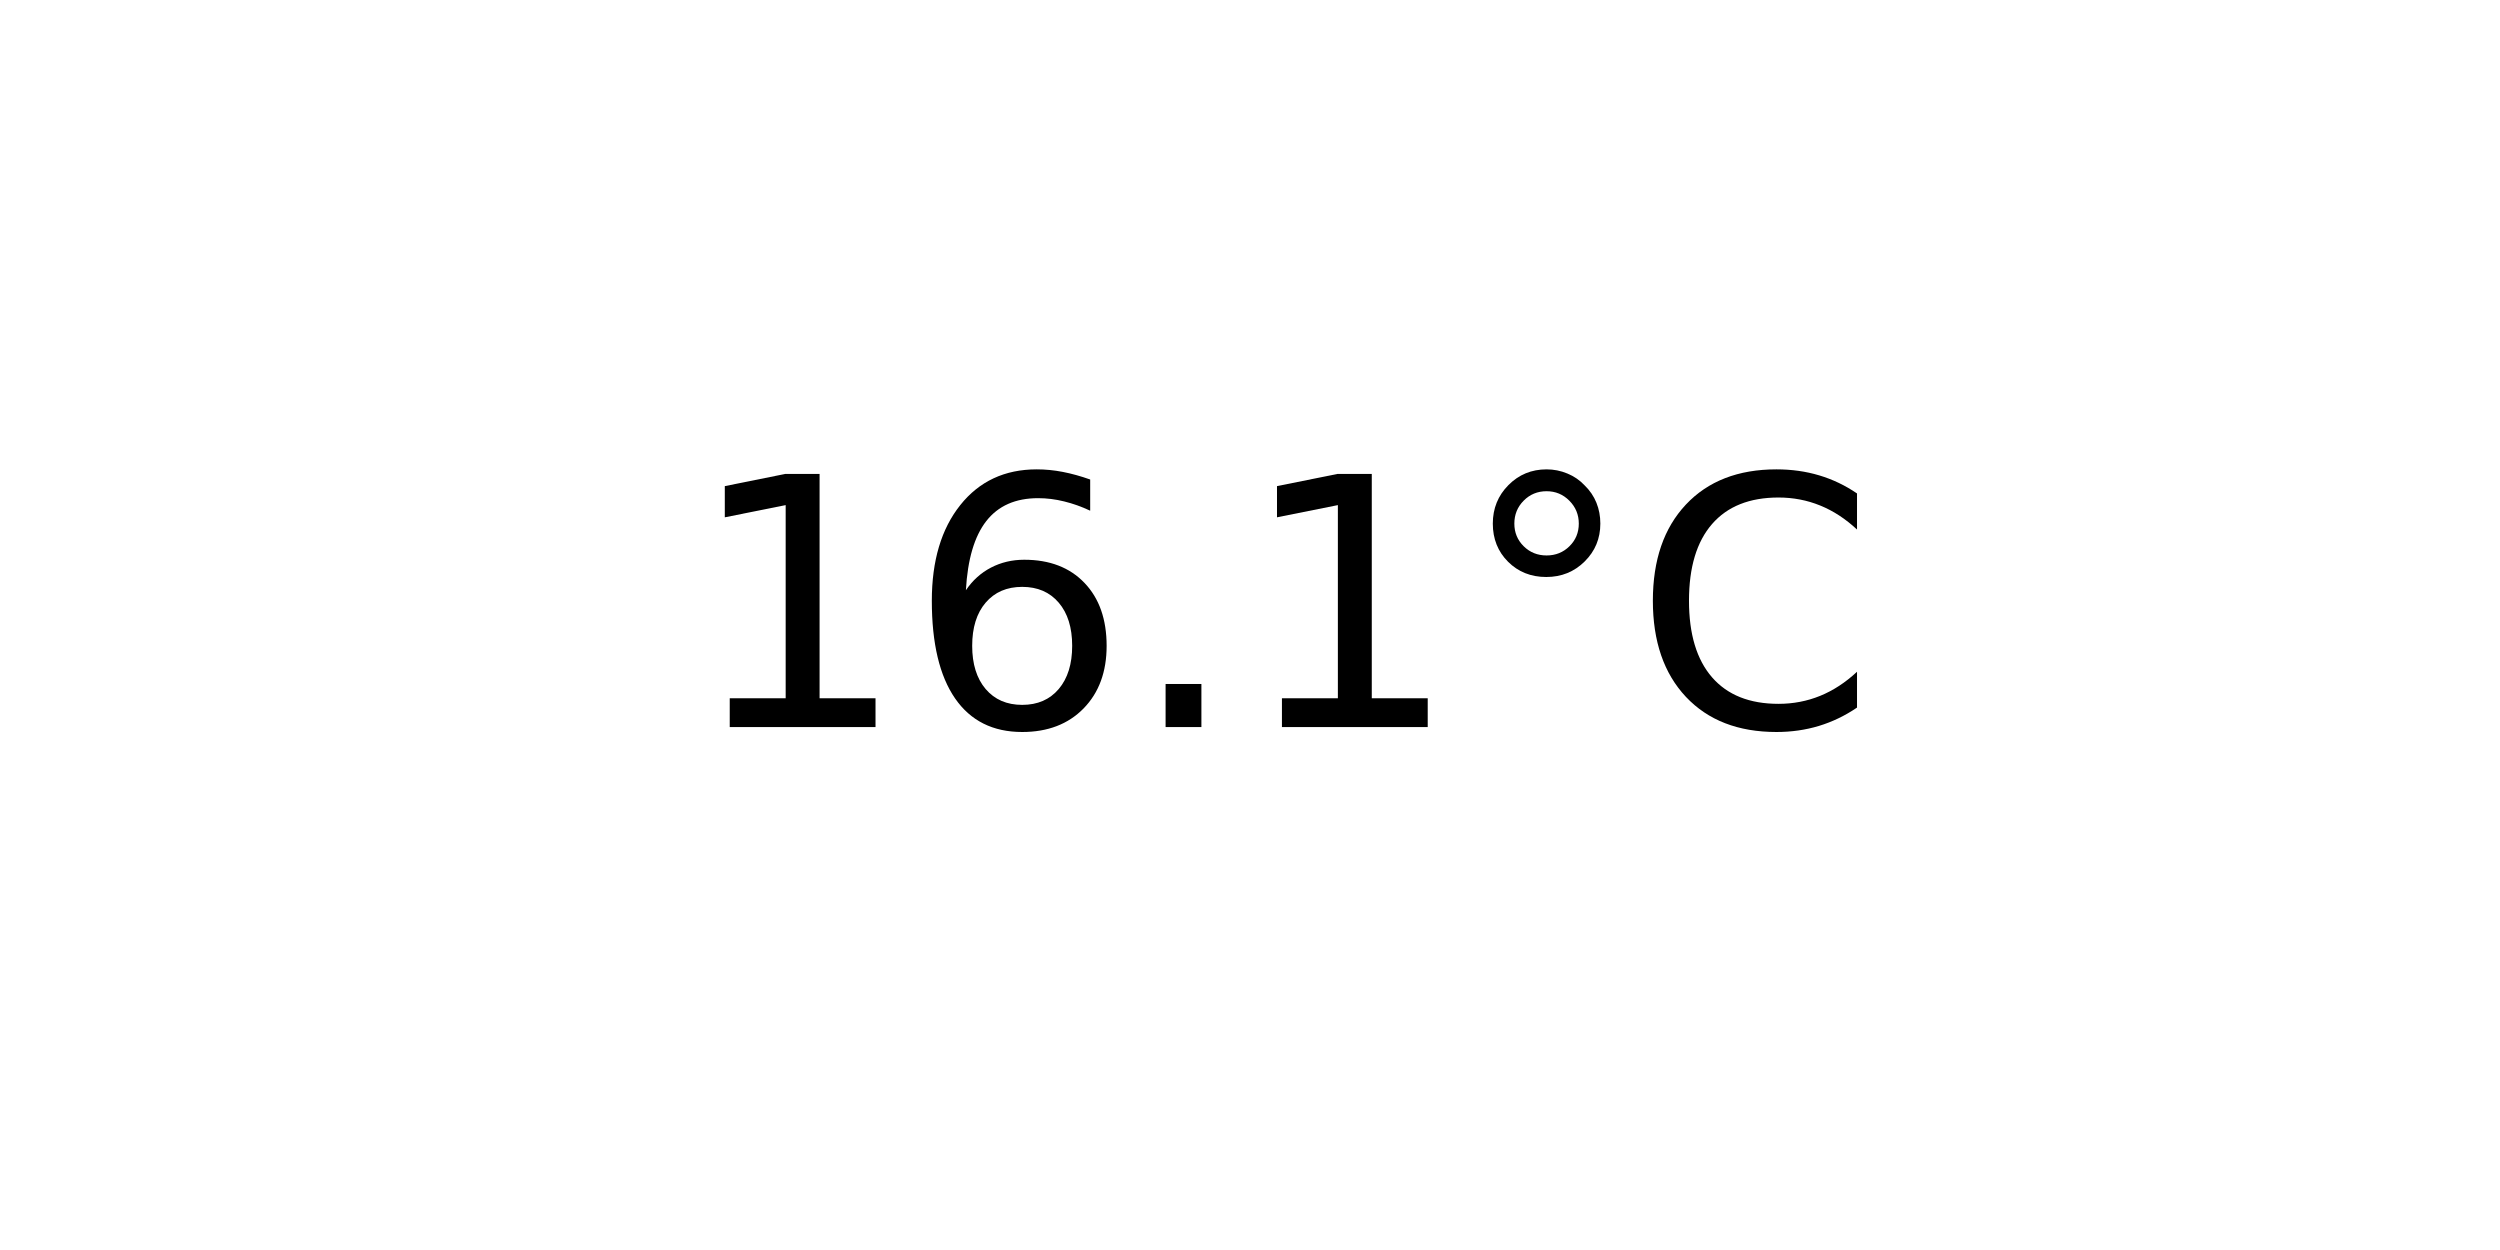
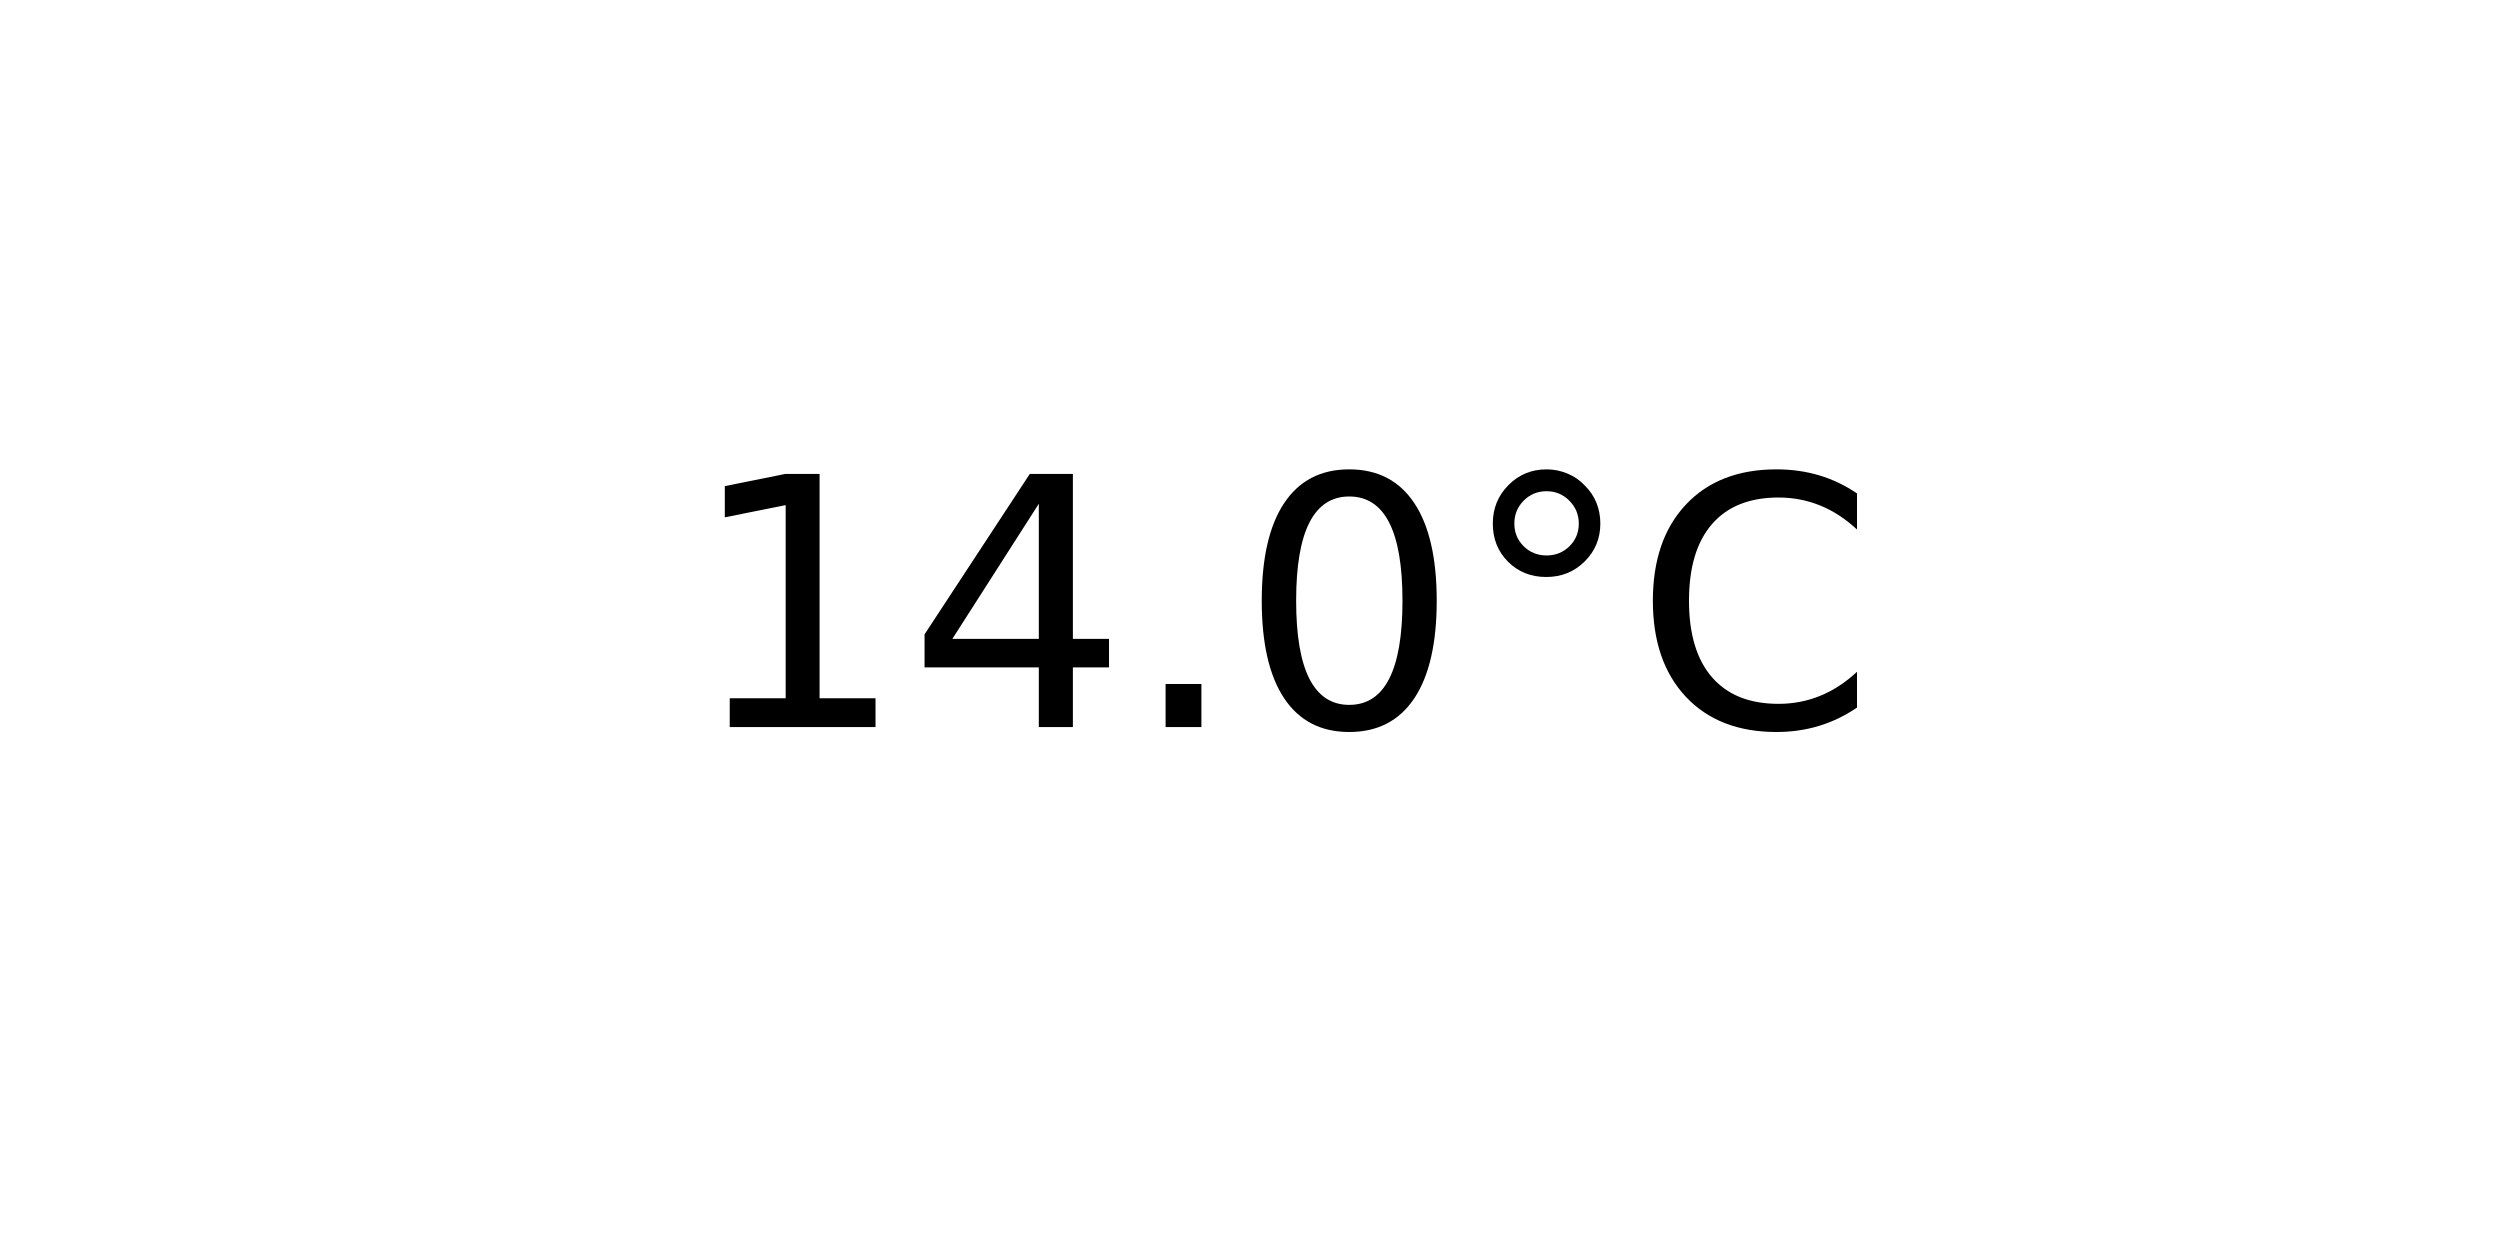
<svg xmlns="http://www.w3.org/2000/svg" xmlns:xlink="http://www.w3.org/1999/xlink" width="72pt" height="36pt" viewBox="0 0 72 36" version="1.1">
  <defs>
    <style type="text/css">*{stroke-linejoin: round; stroke-linecap: butt}</style>
  </defs>
  <g id="figure_1">
    <g id="axes_1">
      <g id="text_1">
        <g transform="translate(19.77578 20.93937) scale(0.1 -0.1)">
          <defs>
            <path id="DejaVuSans-31" d="M 794 531  L 1825 531  L 1825 4091  L 703 3866  L 703 4441  L 1819 4666  L 2450 4666  L 2450 531  L 3481 531  L 3481 0  L 794 0  L 794 531  z " transform="scale(0.015625)" />
-             <path id="DejaVuSans-36" d="M 2113 2584  Q 1688 2584 1439 2293  Q 1191 2003 1191 1497  Q 1191 994 1439 701  Q 1688 409 2113 409  Q 2538 409 2786 701  Q 3034 994 3034 1497  Q 3034 2003 2786 2293  Q 2538 2584 2113 2584  z M 3366 4563  L 3366 3988  Q 3128 4100 2886 4159  Q 2644 4219 2406 4219  Q 1781 4219 1451 3797  Q 1122 3375 1075 2522  Q 1259 2794 1537 2939  Q 1816 3084 2150 3084  Q 2853 3084 3261 2657  Q 3669 2231 3669 1497  Q 3669 778 3244 343  Q 2819 -91 2113 -91  Q 1303 -91 875 529  Q 447 1150 447 2328  Q 447 3434 972 4092  Q 1497 4750 2381 4750  Q 2619 4750 2861 4703  Q 3103 4656 3366 4563  z " transform="scale(0.015625)" />
+             <path id="DejaVuSans-34" d="M 2419 4116  L 825 1625  L 2419 1625  L 2419 4116  z M 2253 4666  L 3047 4666  L 3047 1625  L 3713 1625  L 3713 1100  L 3047 1100  L 3047 0  L 2419 0  L 2419 1100  L 313 1100  L 313 1709  L 2253 4666  z " transform="scale(0.015625)" />
            <path id="DejaVuSans-2e" d="M 684 794  L 1344 794  L 1344 0  L 684 0  L 684 794  z " transform="scale(0.015625)" />
+             <path id="DejaVuSans-30" d="M 2034 4250  Q 1547 4250 1301 3770  Q 1056 3291 1056 2328  Q 1056 1369 1301 889  Q 1547 409 2034 409  Q 2525 409 2770 889  Q 3016 1369 3016 2328  Q 3016 3291 2770 3770  Q 2525 4250 2034 4250  z M 2034 4750  Q 2819 4750 3233 4129  Q 3647 3509 3647 2328  Q 3647 1150 3233 529  Q 2819 -91 2034 -91  Q 1250 -91 836 529  Q 422 1150 422 2328  Q 422 3509 836 4129  Q 1250 4750 2034 4750  z " transform="scale(0.015625)" />
            <path id="DejaVuSans-b0" d="M 1600 4347  Q 1350 4347 1178 4173  Q 1006 4000 1006 3750  Q 1006 3503 1178 3333  Q 1350 3163 1600 3163  Q 1850 3163 2022 3333  Q 2194 3503 2194 3750  Q 2194 3997 2020 4172  Q 1847 4347 1600 4347  z M 1600 4750  Q 1800 4750 1984 4673  Q 2169 4597 2303 4453  Q 2447 4313 2519 4134  Q 2591 3956 2591 3750  Q 2591 3338 2302 3052  Q 2013 2766 1594 2766  Q 1172 2766 890 3047  Q 609 3328 609 3750  Q 609 4169 896 4459  Q 1184 4750 1600 4750  z " transform="scale(0.015625)" />
            <path id="DejaVuSans-43" d="M 4122 4306  L 4122 3641  Q 3803 3938 3442 4084  Q 3081 4231 2675 4231  Q 1875 4231 1450 3742  Q 1025 3253 1025 2328  Q 1025 1406 1450 917  Q 1875 428 2675 428  Q 3081 428 3442 575  Q 3803 722 4122 1019  L 4122 359  Q 3791 134 3420 21  Q 3050 -91 2638 -91  Q 1578 -91 968 557  Q 359 1206 359 2328  Q 359 3453 968 4101  Q 1578 4750 2638 4750  Q 3056 4750 3426 4639  Q 3797 4528 4122 4306  z " transform="scale(0.015625)" />
          </defs>
          <use xlink:href="#DejaVuSans-31" />
-           <use xlink:href="#DejaVuSans-36" x="63.623" />
+           <use xlink:href="#DejaVuSans-34" x="63.623" />
          <use xlink:href="#DejaVuSans-2e" x="127.246" />
-           <use xlink:href="#DejaVuSans-31" x="159.033" />
+           <use xlink:href="#DejaVuSans-30" x="159.033" />
          <use xlink:href="#DejaVuSans-b0" x="222.656" />
          <use xlink:href="#DejaVuSans-43" x="272.656" />
        </g>
      </g>
    </g>
  </g>
</svg>
